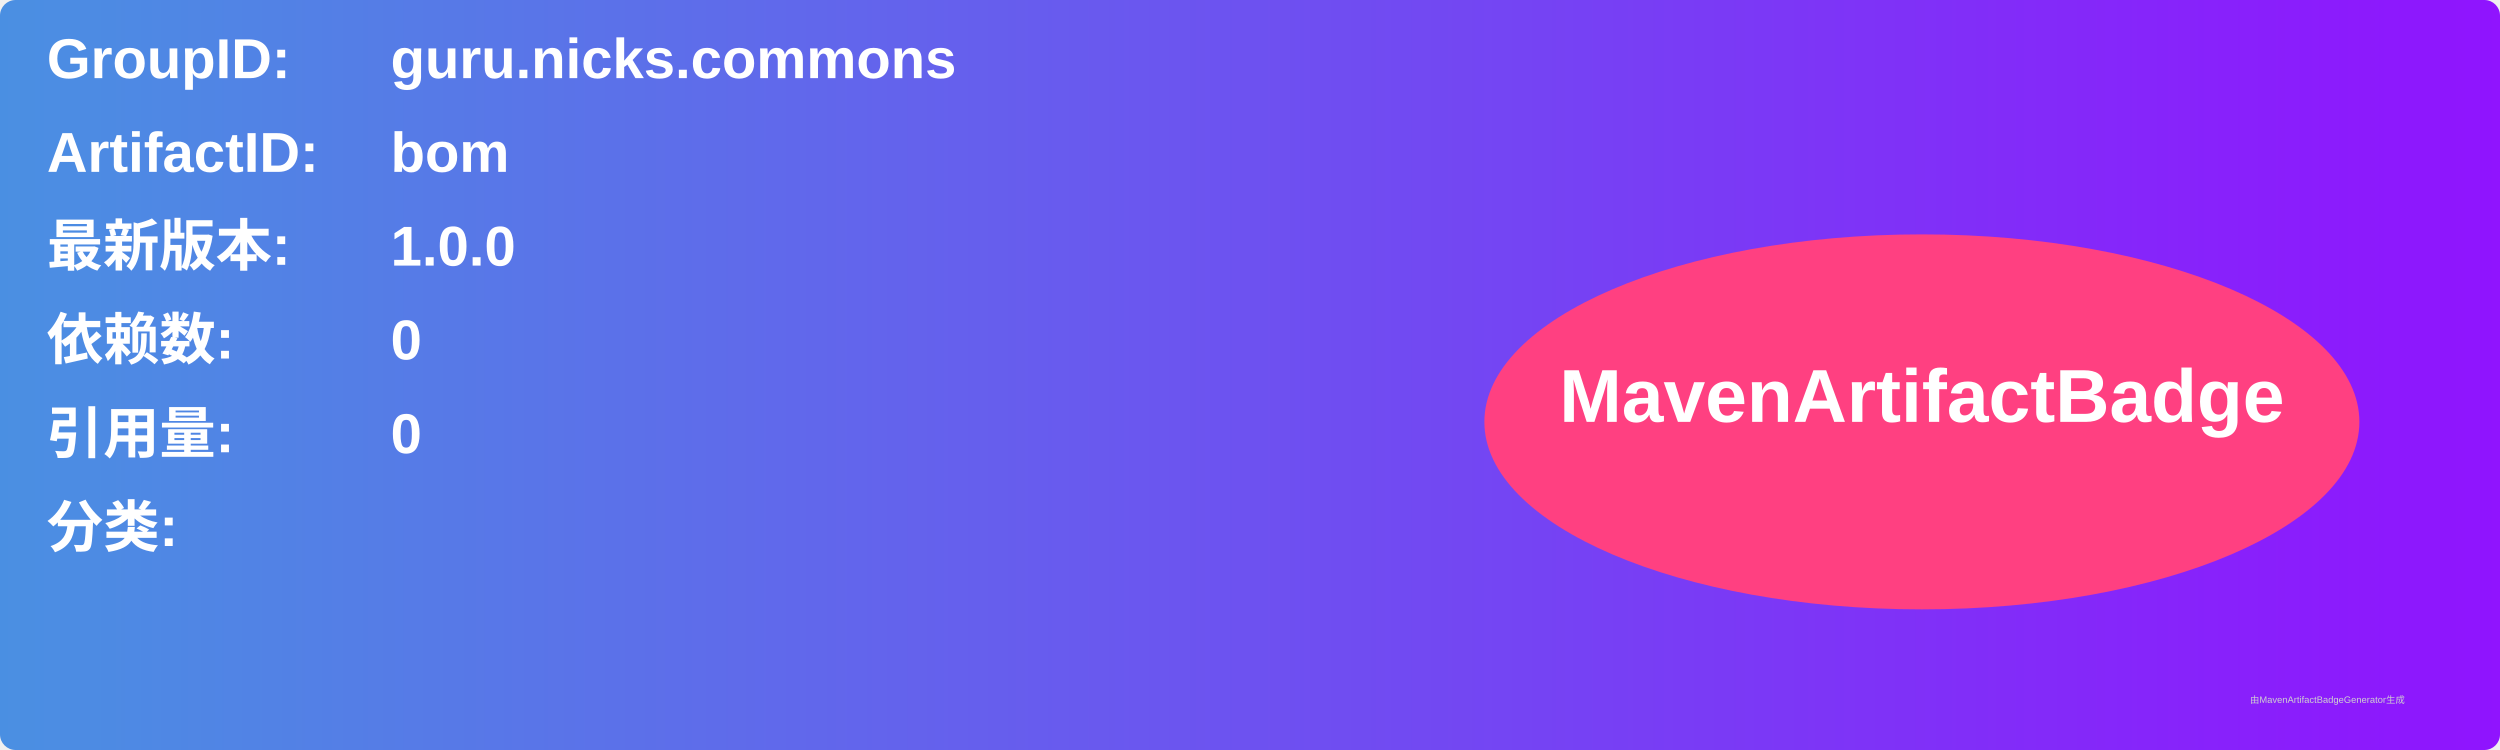
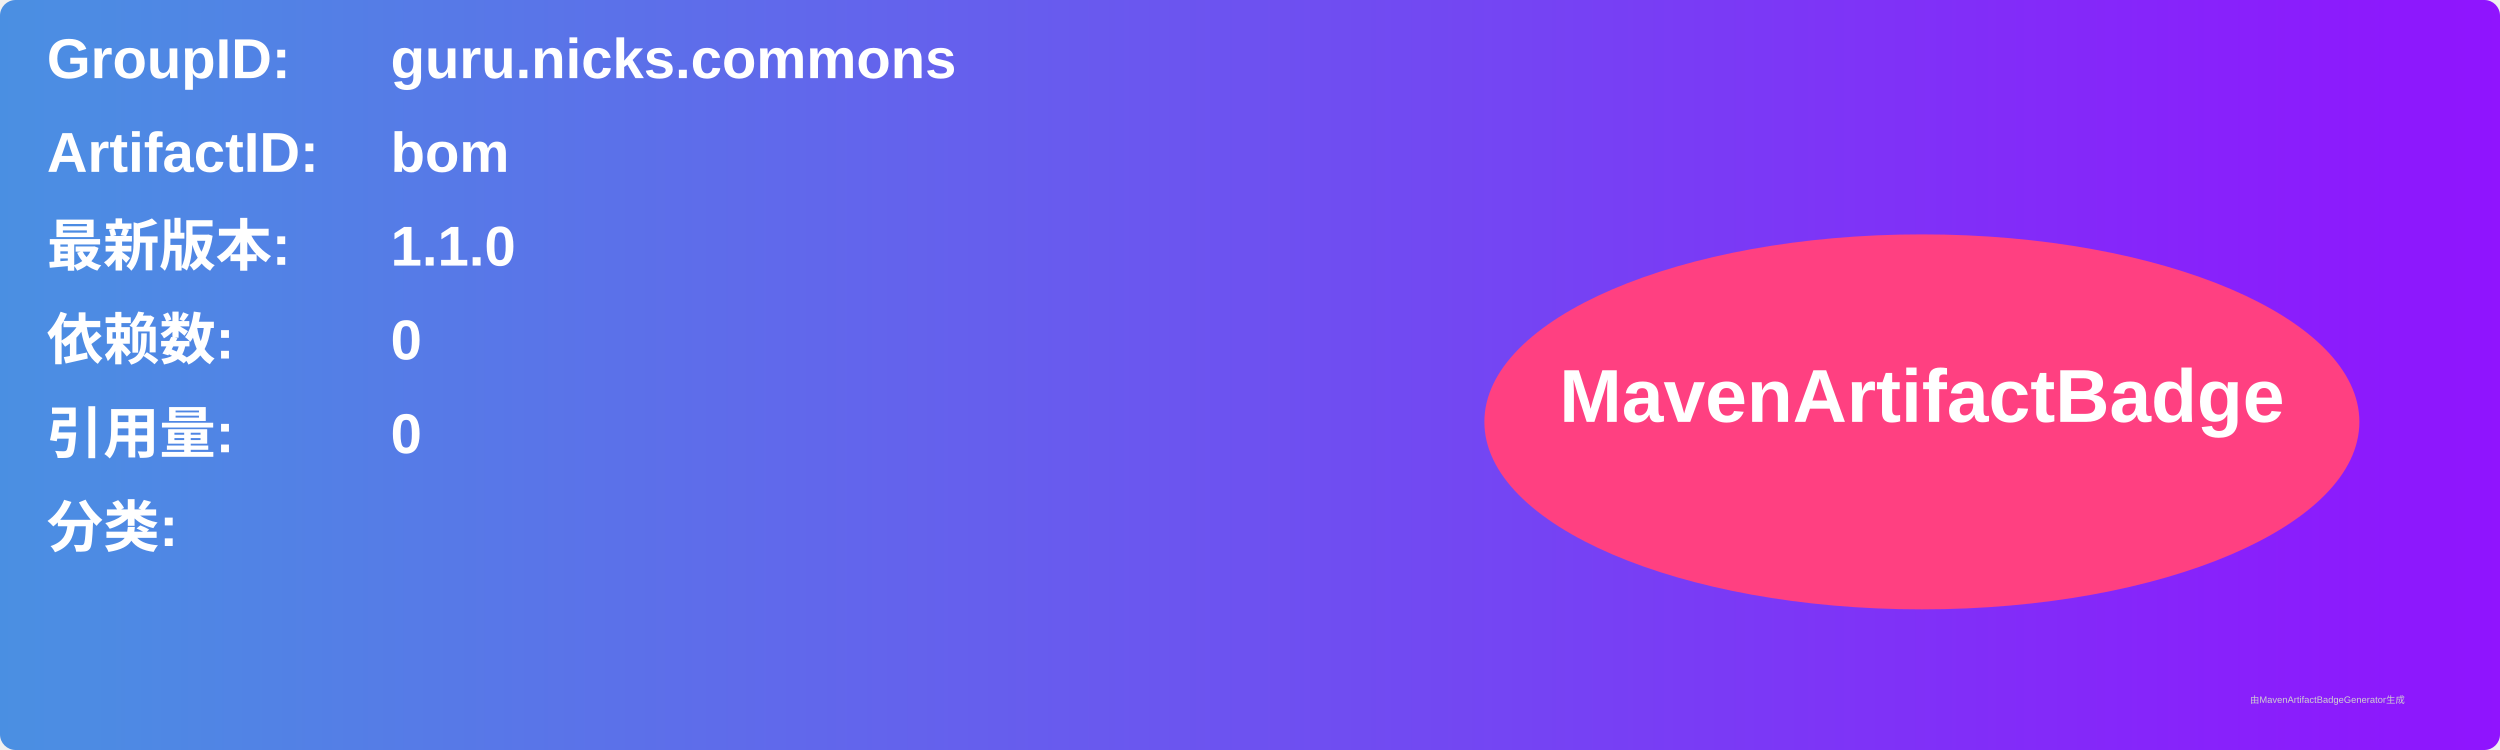
<svg xmlns="http://www.w3.org/2000/svg" width="800" height="240" viewBox="0 0 800 240">
  <linearGradient id="grad" x1="0%" y1="0%" x2="100%" y2="0%">
    <stop offset="0%" stop-color="#4a90e2" />
    <stop offset="100%" stop-color="#9013fe" />
  </linearGradient>
  <rect width="100%" height="100%" rx="5" ry="5" fill="url(#grad)" />
  <g transform="translate(15, 15)">
    <text x="0" y="10" font-family="Arial" font-size="18" fill="white" font-weight="bold" width="260">GroupID:</text>
    <text x="110" y="10" font-family="Arial" font-size="18" fill="white" font-weight="bold" width="460">guru.nicks.commons</text>
    <text x="0" y="40" font-family="Arial" font-size="18" fill="white" font-weight="bold" width="260">ArtifactID:</text>
    <text x="110" y="40" font-family="Arial" font-size="18" fill="white" font-weight="bold" width="460">bom</text>
    <text x="0" y="70" font-family="Arial" font-size="18" fill="white" font-weight="bold">最新版本:</text>
    <text x="110" y="70" font-family="Arial" font-size="18" fill="white" font-weight="bold">
-       <tspan font-weight="bold">1.0.0</tspan>
+       <tspan font-weight="bold">1.1.0</tspan>
    </text>
    <text x="0" y="100" font-family="Arial" font-size="18" fill="white" font-weight="bold">依赖数: </text>
    <text x="110" y="100" font-family="Arial" font-size="18" fill="white">
      <tspan font-weight="bold">0</tspan>
    </text>
    <text x="0" y="130" font-family="Arial" font-size="18" fill="white" font-weight="bold">引用量: </text>
    <text x="110" y="130" font-family="Arial" font-size="18" fill="white">
      <tspan font-weight="bold">0</tspan>
    </text>
    <text x="0" y="160" font-family="Arial" font-size="18" fill="white" font-weight="bold">分类:</text>
    <text x="10" y="190" font-family="Arial" font-size="10" fill="white">
      <tspan font-weight="bold" />
    </text>
    <ellipse cx="600" cy="120" rx="140" ry="60" fill="#ff4081" />
    <text x="600" y="120" text-anchor="middle" font-family="Arial" font-size="24" fill="white" font-weight="bold">MavenArtifactBadge</text>
  </g>
  <text x="720" y="225" font-family="Arial" font-size="3" fill="#d0d0d0">由MavenArtifactBadgeGenerator生成</text>
</svg>
